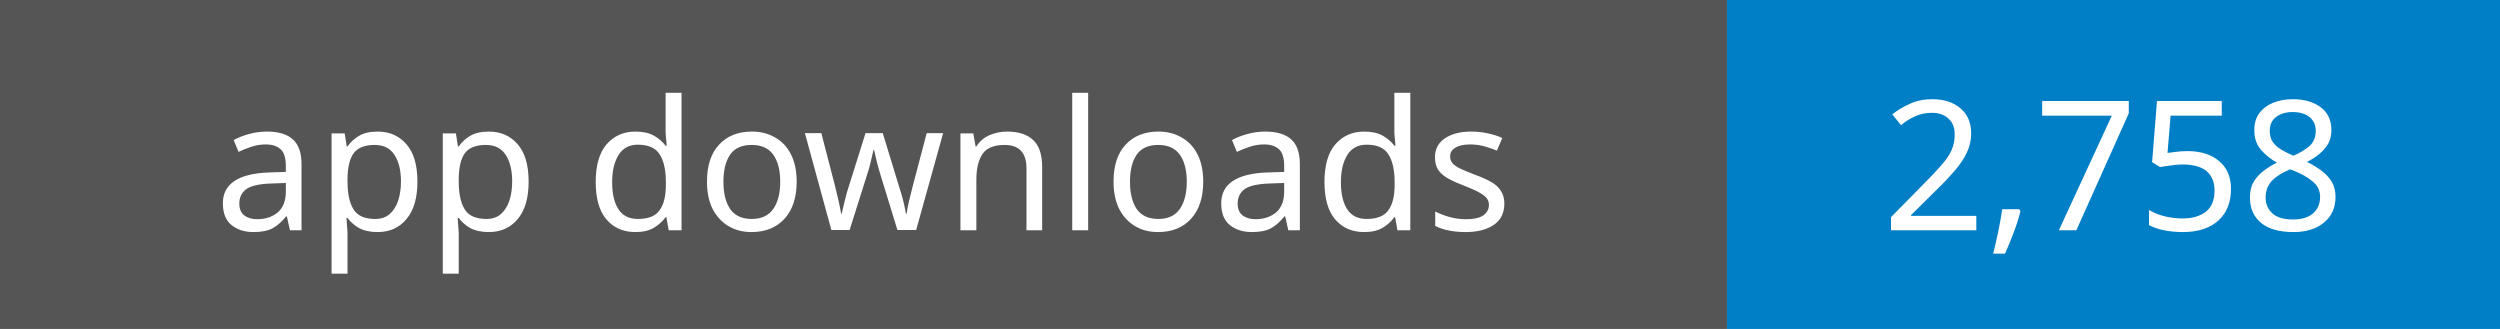
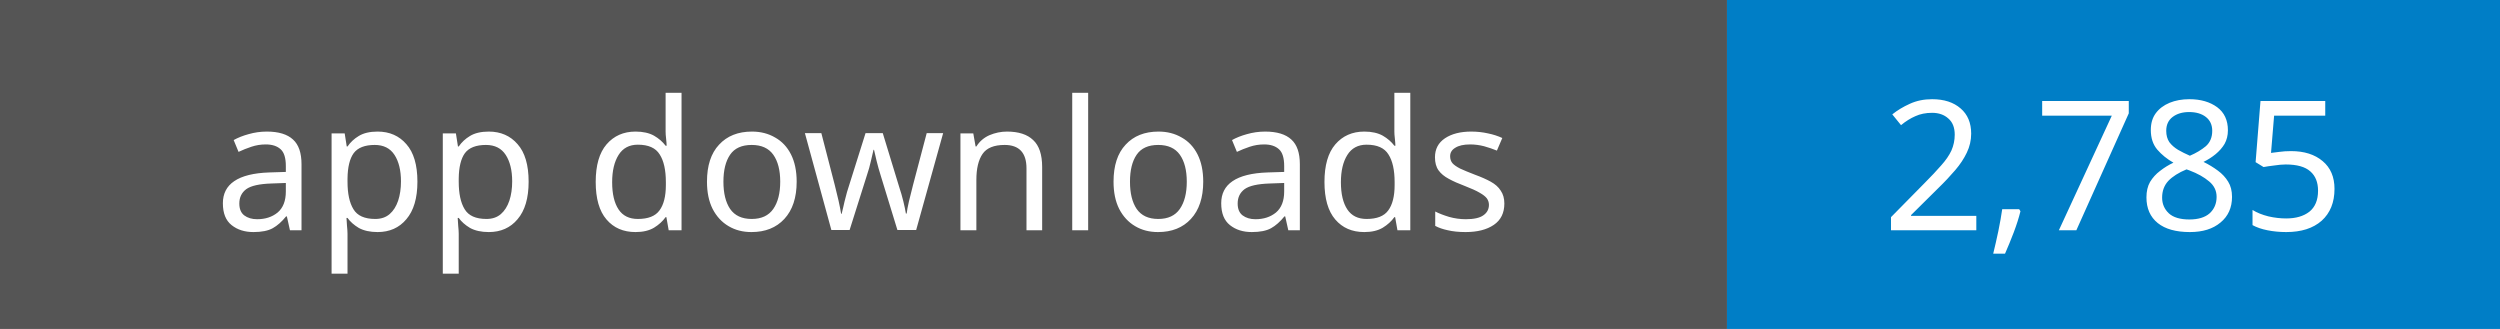
- <svg xmlns="http://www.w3.org/2000/svg" width="152" height="20" role="img" aria-label="App downloads: 2,758">
+ <svg xmlns="http://www.w3.org/2000/svg" width="152" height="20" role="img" aria-label="App downloads: 2,785">
  <rect width="105" height="20" fill="#555" />
  <rect x="105" width="47" height="20" fill="#007ec6" />
  <g fill="#fff" text-anchor="middle" font-family="Verdana,sans-serif" font-size="11">
    <text x="52.5" y="14">app downloads</text>
-     <text x="128.5" y="14">2,758</text>
+     <text x="128.5" y="14">2,785</text>
  </g>
</svg>
